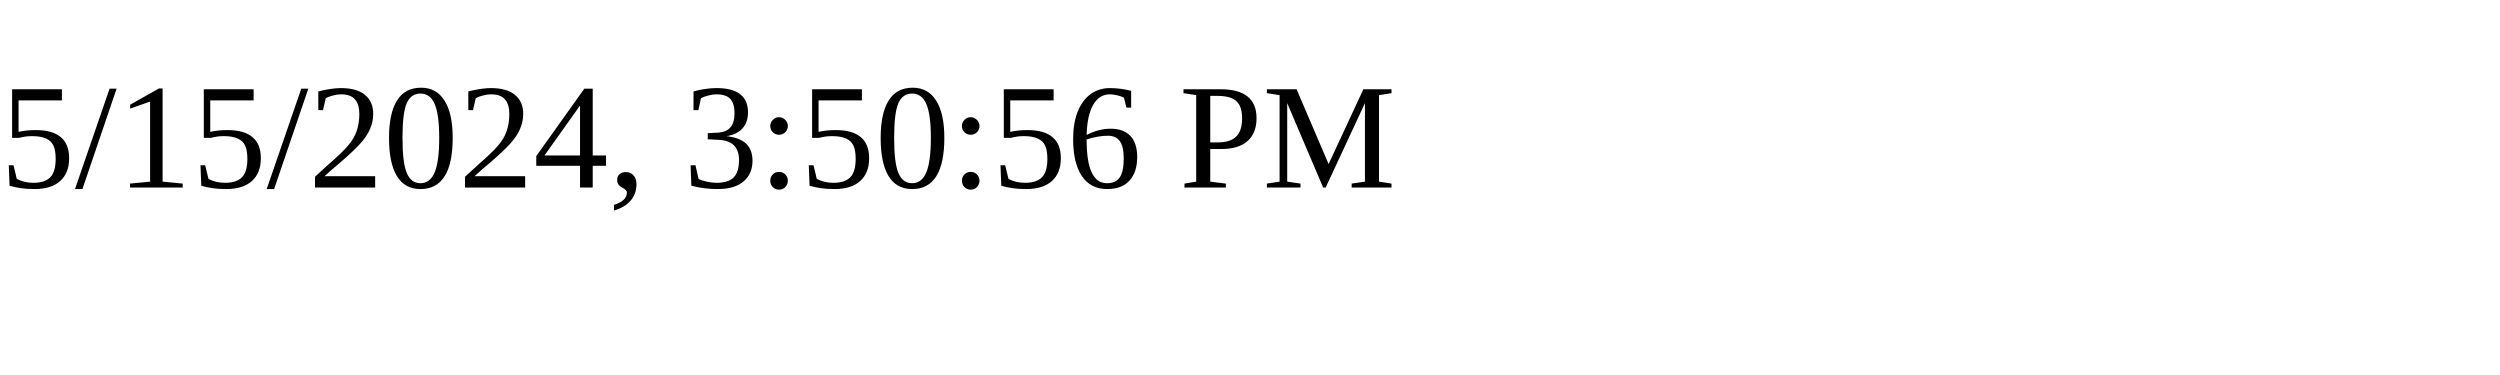
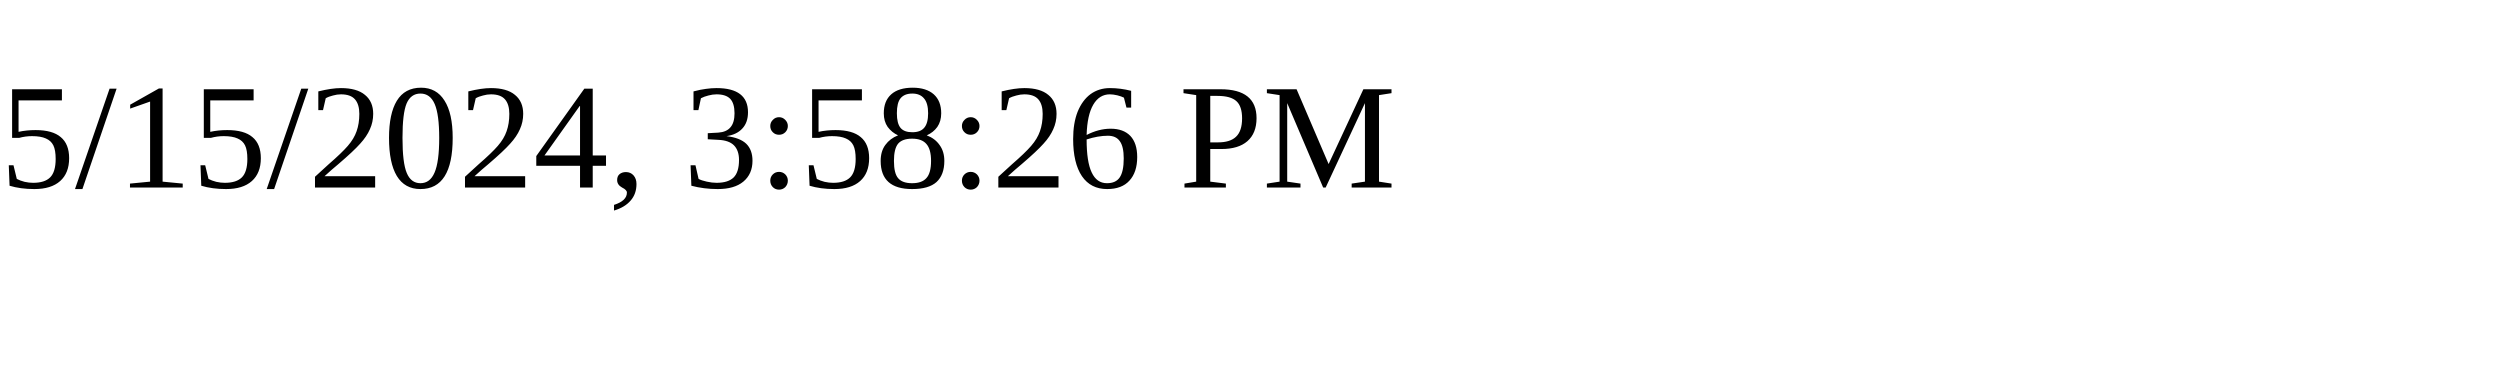
<svg xmlns="http://www.w3.org/2000/svg" height="30" width="200">
-   <text x="0" y="15">5/15/2024, 3:50:56 PM</text>
+   <text x="0" y="15">5/15/2024, 3:58:26 PM</text>
</svg>
